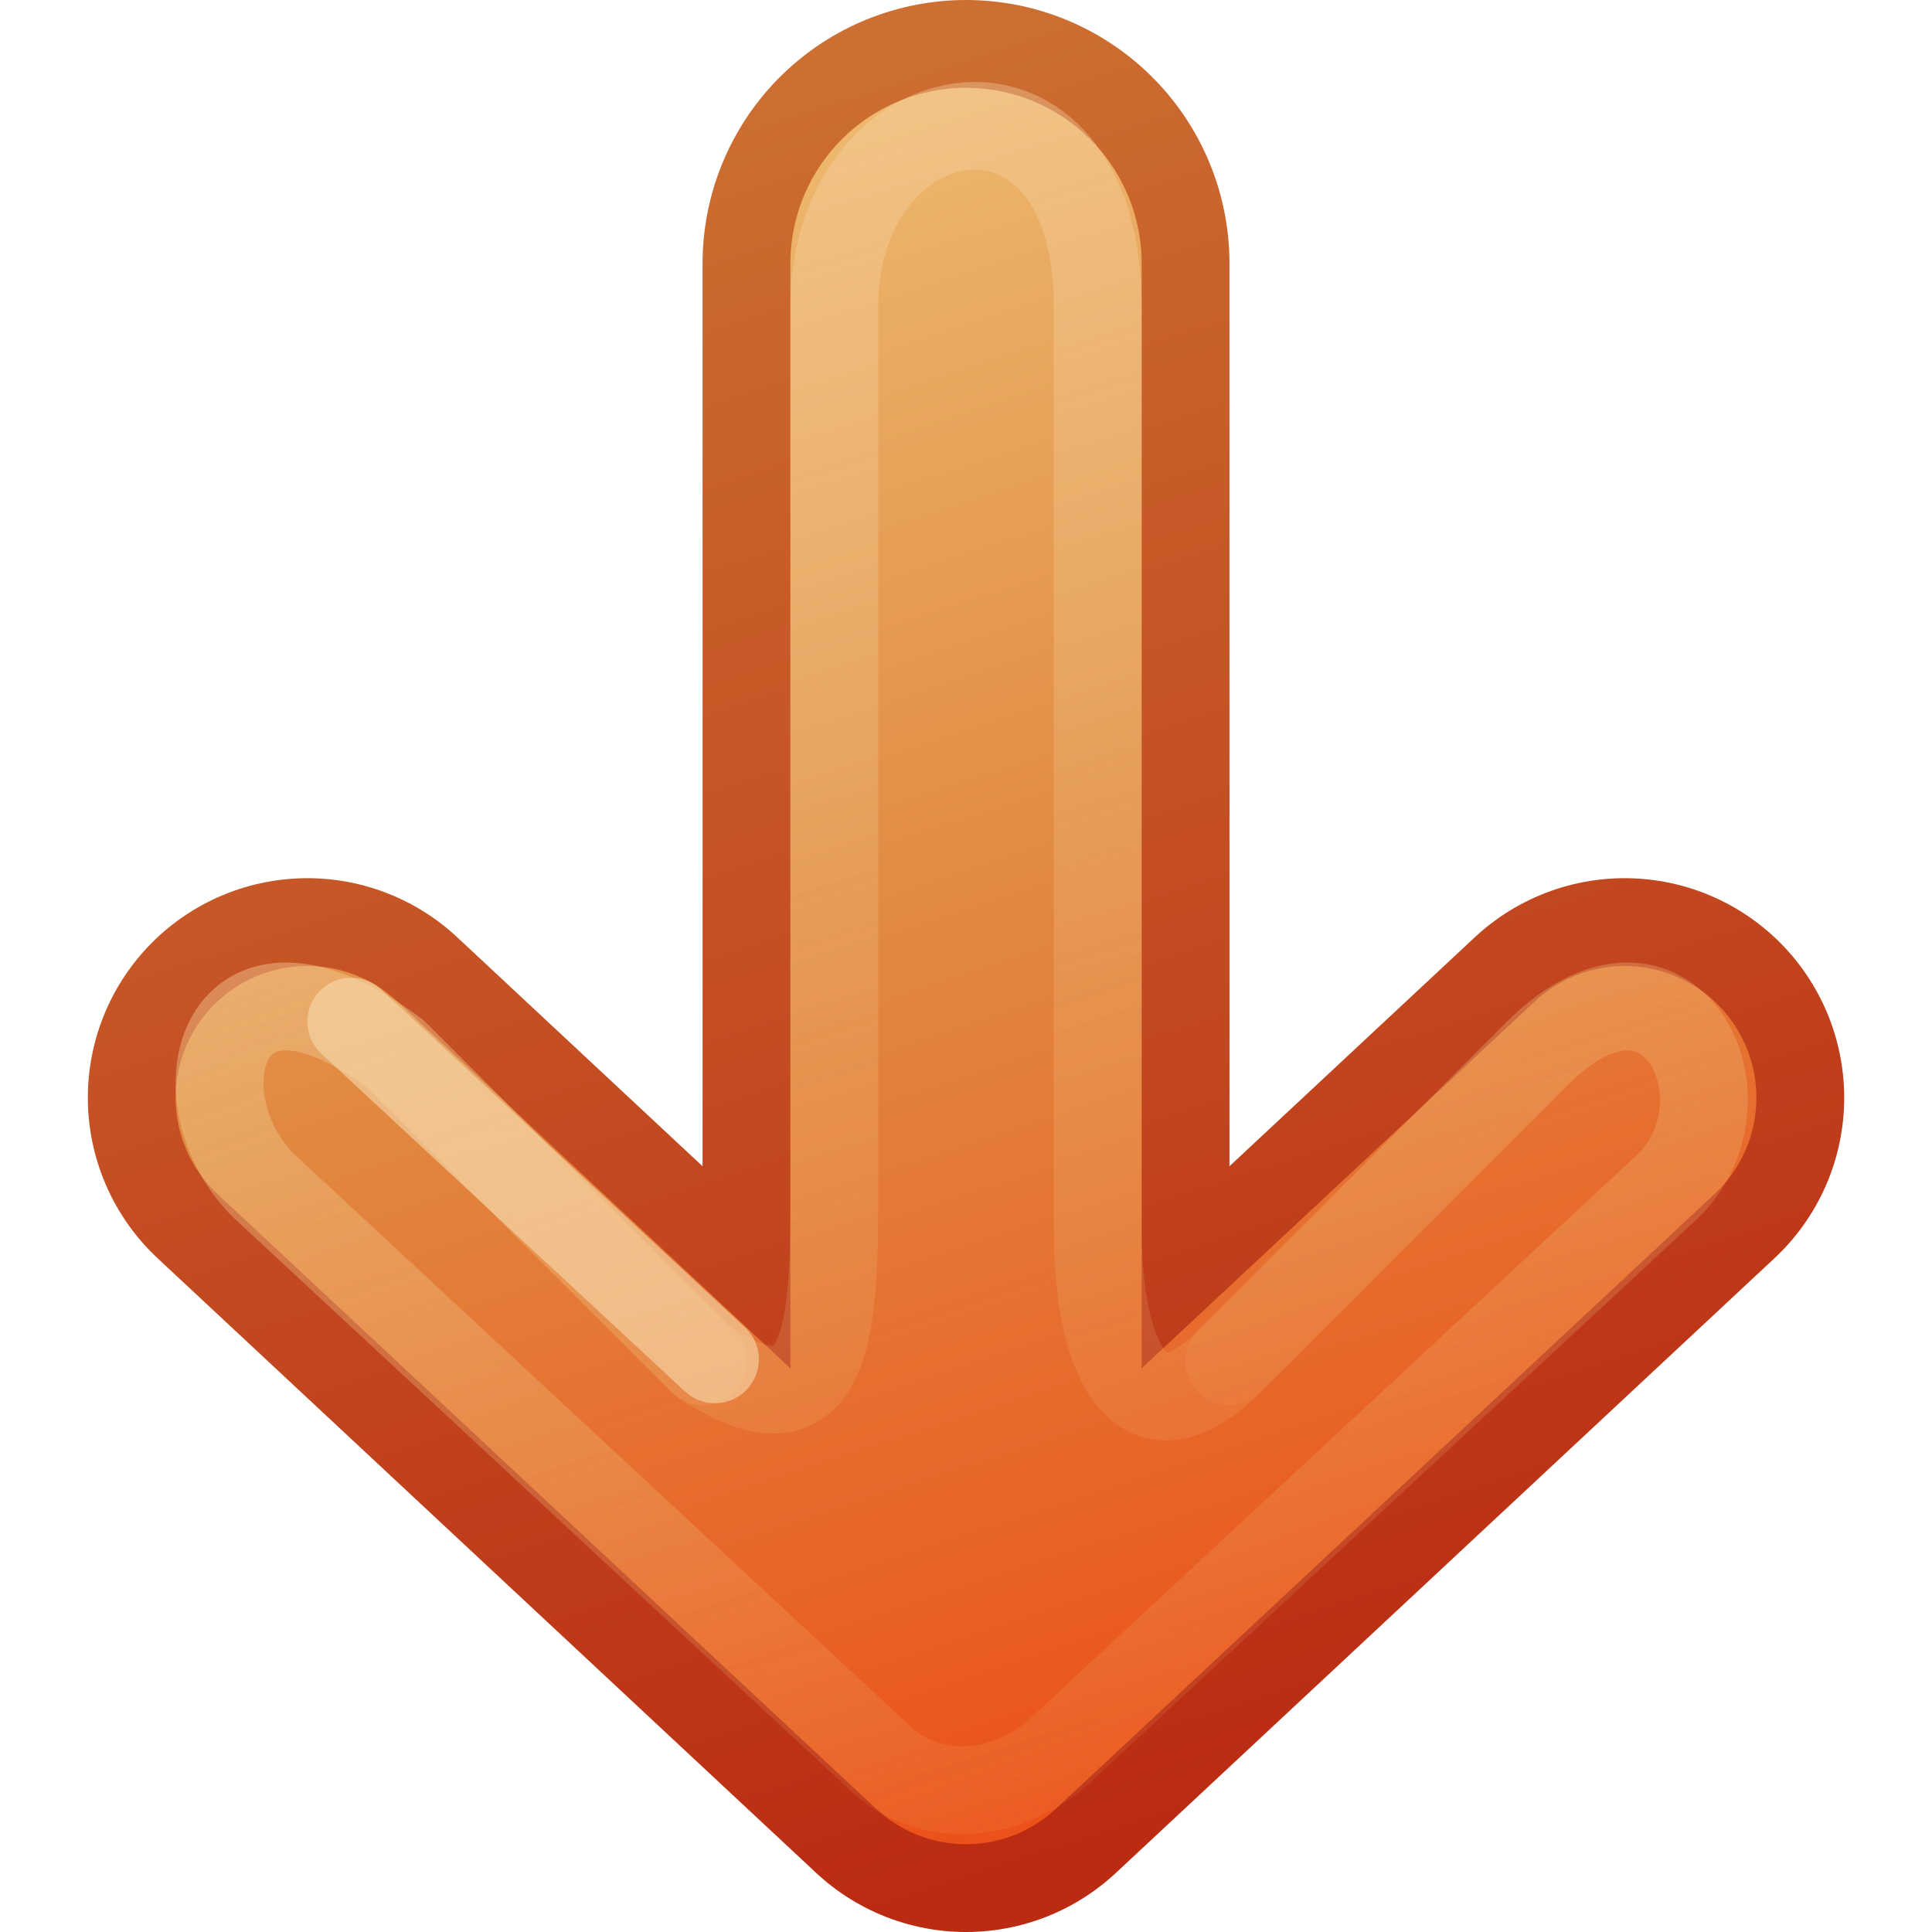
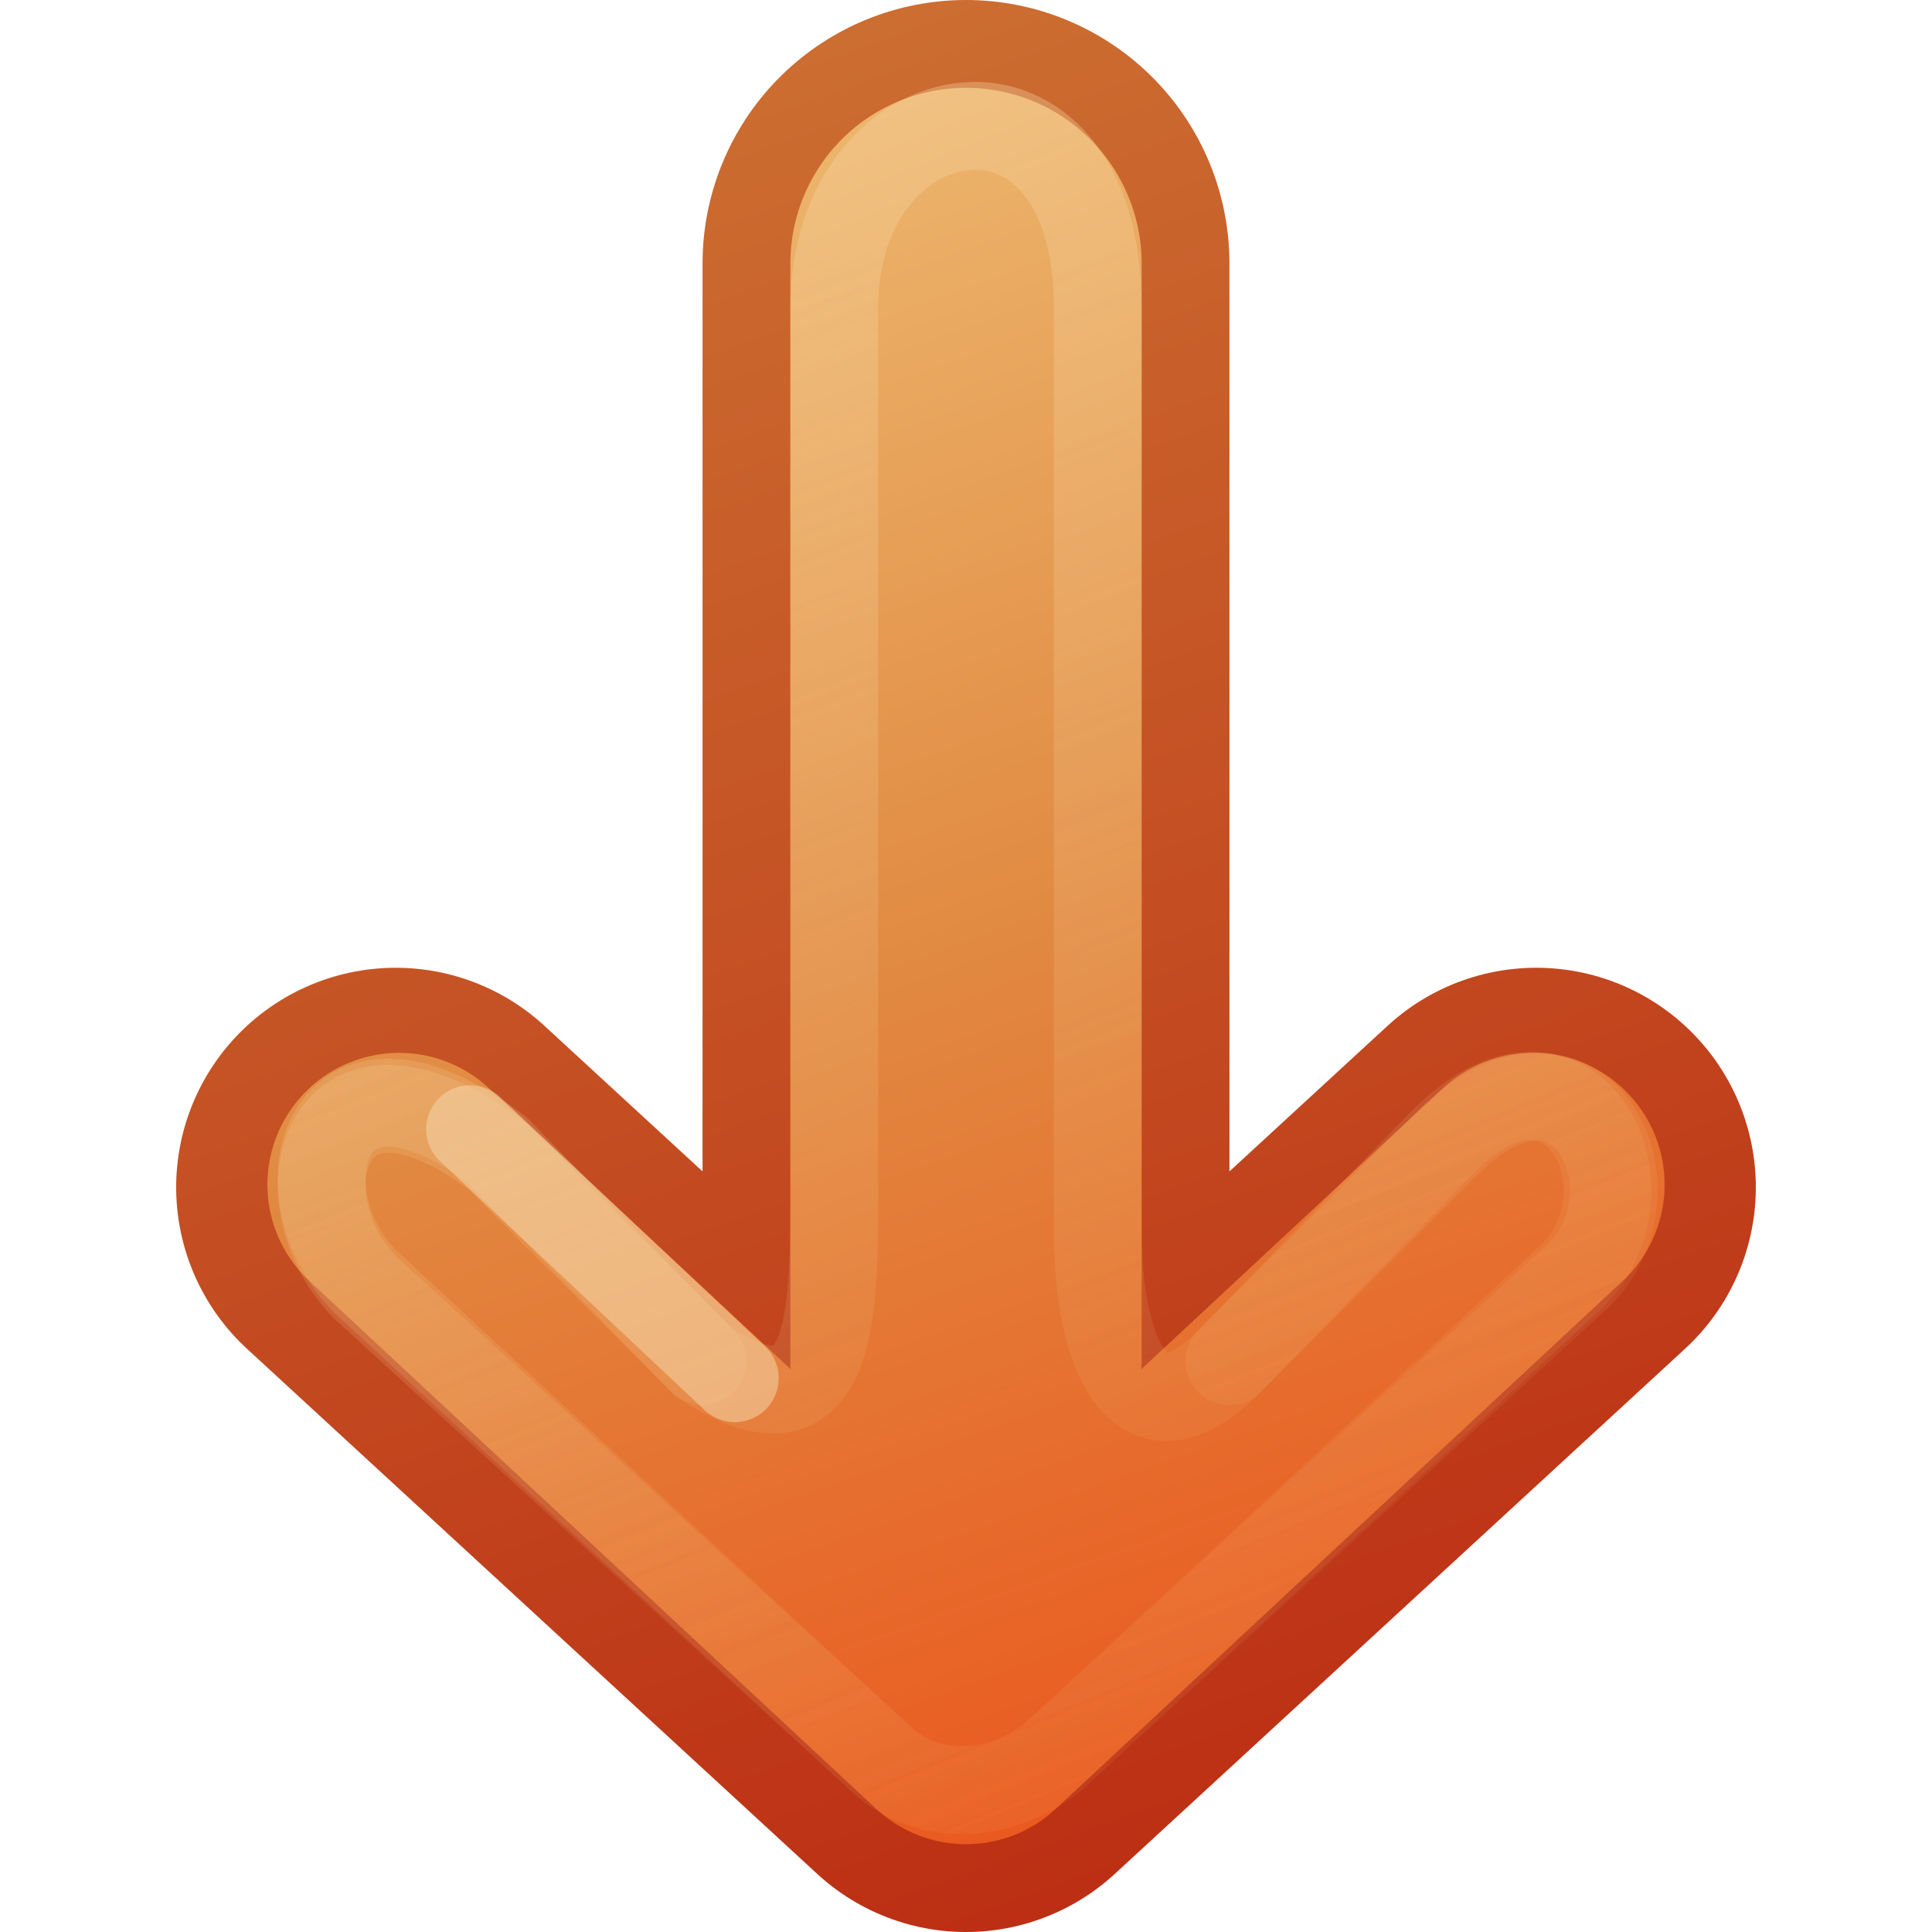
<svg xmlns="http://www.w3.org/2000/svg" xmlns:xlink="http://www.w3.org/1999/xlink" version="1.1" width="22" height="22" id="svg3734">
  <defs id="defs3736">
    <linearGradient id="linearGradient4456">
      <stop id="stop4458" style="stop-color:#f6daae;stop-opacity:1" offset="0" />
      <stop id="stop4460" style="stop-color:#f0c178;stop-opacity:0" offset="1" />
    </linearGradient>
    <linearGradient id="linearGradient3390-178-986-453-4-5">
      <stop id="stop3624-8-6" style="stop-color:#bb2b12;stop-opacity:1" offset="0" />
      <stop id="stop3626-1-1" style="stop-color:#cd7233;stop-opacity:1" offset="1" />
    </linearGradient>
+     <linearGradient x1="-55.189" y1="191.516" x2="-31.523" y2="182.48" id="linearGradient3732" xlink:href="#linearGradient3390-178-986-453-4-5" gradientUnits="userSpaceOnUse" gradientTransform="matrix(0.9295678,0,0,0.995944,51.30231,-181.7395)" />
    <linearGradient id="linearGradient7012-661-145-733-759-865-745-661-970-94-1-0">
      <stop id="stop3618-1-9" style="stop-color:#f0c178;stop-opacity:1" offset="0" />
      <stop id="stop3270-5-6" style="stop-color:#e18941;stop-opacity:1" offset="0.5" />
      <stop id="stop3620-9-3" style="stop-color:#ec4f18;stop-opacity:1" offset="1" />
    </linearGradient>
-     <linearGradient x1="-53.576" y1="190.512" x2="-32.06" y2="182.982" id="linearGradient4542" xlink:href="#linearGradient3390-178-986-453-4-5" gradientUnits="userSpaceOnUse" gradientTransform="matrix(-0.9295678,0,0,0.995944,-29.30231,-181.7395)" />
-     <linearGradient x1="-53.576" y1="190.512" x2="-32.06" y2="182.982" id="linearGradient4544" xlink:href="#linearGradient3390-178-986-453-4-5" gradientUnits="userSpaceOnUse" gradientTransform="matrix(-0.9295678,0,0,0.995944,-29.30231,-181.7395)" />
-     <linearGradient x1="-32.06" y1="182.982" x2="-53.576" y2="190.512" id="linearGradient4546" xlink:href="#linearGradient7012-661-145-733-759-865-745-661-970-94-1-0" gradientUnits="userSpaceOnUse" gradientTransform="matrix(-0.9295678,0,0,0.995944,-29.30231,-181.7395)" />
-     <linearGradient x1="-32.06" y1="182.982" x2="-53.576" y2="190.512" id="linearGradient4548" xlink:href="#linearGradient7012-661-145-733-759-865-745-661-970-94-1-0" gradientUnits="userSpaceOnUse" gradientTransform="matrix(-0.9295678,0,0,0.995944,-29.30231,-181.7395)" />
-     <linearGradient x1="21.5" y1="0.5" x2="-3.5" y2="8" id="linearGradient4550" xlink:href="#linearGradient4456" gradientUnits="userSpaceOnUse" gradientTransform="matrix(-1,0,0,1,22,0)" />
-     <linearGradient x1="21.5" y1="0.5" x2="1.5" y2="8" id="linearGradient4552" xlink:href="#linearGradient4456" gradientUnits="userSpaceOnUse" gradientTransform="matrix(-1,0,0,1,22,0)" />
+     <linearGradient x1="-31.523" y1="182.48" x2="-55.189" y2="191.516" id="linearGradient4322" xlink:href="#linearGradient7012-661-145-733-759-865-745-661-970-94-1-0" gradientUnits="userSpaceOnUse" gradientTransform="matrix(0.9295678,0,0,0.995944,51.30231,-181.7395)" />
+     <linearGradient x1="-31.523" y1="182.48" x2="-55.189" y2="191.516" id="linearGradient4324" xlink:href="#linearGradient7012-661-145-733-759-865-745-661-970-94-1-0" gradientUnits="userSpaceOnUse" gradientTransform="matrix(0.9295678,0,0,0.995944,51.30231,-181.7395)" />
+     <linearGradient x1="-55.189" y1="191.516" x2="-31.523" y2="182.48" id="linearGradient4452" xlink:href="#linearGradient3390-178-986-453-4-5" gradientUnits="userSpaceOnUse" gradientTransform="matrix(0.9295678,0,0,0.995944,51.30231,-181.7395)" />
+     <linearGradient x1="22" y1="-8.8817842e-16" x2="0" y2="9" id="linearGradient4462" xlink:href="#linearGradient4456" gradientUnits="userSpaceOnUse" />
+     <linearGradient x1="22" y1="-8.8817842e-16" x2="0" y2="9" id="linearGradient3026" xlink:href="#linearGradient4456" gradientUnits="userSpaceOnUse" />
  </defs>
-   <g transform="matrix(1,0,0,-1,1e-4,15.9999)" id="layer1">
-     <g transform="matrix(0,-1,1,0,6.0001,15.9999)" id="g4533">
-       <path d="M 12.5,-2.5 19.5,5 12.5,12.5" id="path3169-2-3" style="fill:none;stroke:url(#linearGradient4542);stroke-width:5;stroke-linecap:round;stroke-linejoin:round;stroke-miterlimit:4;stroke-opacity:1;stroke-dasharray:none;display:inline;enable-background:new" />
-       <path d="m 3,5 12.5,-7e-5" id="path3765" style="fill:none;stroke:url(#linearGradient4544);stroke-width:6;stroke-linecap:round;stroke-linejoin:round;stroke-miterlimit:4;stroke-opacity:1;stroke-dasharray:none;display:inline;enable-background:new" />
-       <path d="M 12.5,-2.5 19.5,5 12.5,12.5" id="path4277" style="fill:none;stroke:url(#linearGradient4546);stroke-width:3;stroke-linecap:round;stroke-linejoin:round;stroke-miterlimit:4;stroke-opacity:1;stroke-dasharray:none;display:inline;enable-background:new" />
-       <path d="m 3,5 12.5,-7e-5" id="path4279" style="fill:none;stroke:url(#linearGradient4548);stroke-width:4;stroke-linecap:round;stroke-linejoin:round;stroke-miterlimit:4;stroke-opacity:1;stroke-dasharray:none;display:inline;enable-background:new" />
-       <path d="M 12,11.5 15.5,8 c 1,-1 0,-1.5 -1.5,-1.5 l -10.5,0 c -3,0 -2.5,-3 0,-3 l 10,0 c 1.5,0 3,0 2,-1.5 L 12,-1.5 C 10.5,-3.5 12.5,-4 13.5,-3 L 20,4 c 0.5,0.5 0.528,1.333 0,2 l -6.5,7 c -1,1 -3,0 -1.5,-1.5 z" id="path4454" style="opacity:0.4;fill:none;stroke:url(#linearGradient4550);stroke-width:1;stroke-linecap:round;stroke-linejoin:round;stroke-miterlimit:4;stroke-opacity:1;stroke-dasharray:none;display:inline;enable-background:new" />
-       <path d="M 15.5,2 12,-1.5 C 10.5,-3.5 12.5,-4 13.5,-3 L 20,4 c 0.5,0.5 0.528,1.333 0,2 l -6.5,7 c -1,1 -3,0 -1.5,-1.5 L 15.5,8" id="path4464" style="opacity:0.4;fill:none;stroke:url(#linearGradient4552);stroke-width:1;stroke-linecap:round;stroke-linejoin:round;stroke-miterlimit:4;stroke-opacity:1;stroke-dasharray:none;display:inline;enable-background:new" />
-       <path d="m 11.633,-2 3.846,4.141" id="path4466" style="opacity:0.6;fill:none;stroke:#f6daae;stroke-width:1;stroke-linecap:round;stroke-linejoin:round;stroke-miterlimit:4;stroke-opacity:1;stroke-dasharray:none;display:inline;enable-background:new" />
-     </g>
+   <g transform="matrix(0,-1,1,0,6,22)" id="layer1">
+     <path d="M 8.48,-1.494 2.5,5 8.48,11.494" id="path3169-2-3" style="fill:none;stroke:url(#linearGradient3732);stroke-width:5;stroke-linecap:round;stroke-linejoin:round;stroke-miterlimit:4;stroke-opacity:1;stroke-dasharray:none;display:inline;enable-background:new" />
+     <path d="M 19,5 6.5,5" id="path3765" style="fill:none;stroke:url(#linearGradient4452);stroke-width:6;stroke-linecap:round;stroke-linejoin:round;stroke-miterlimit:4;stroke-opacity:1;stroke-dasharray:none;display:inline;enable-background:new" />
+     <path d="M 8.511,-1.455 2.5,5 8.511,11.455" id="path4277" style="fill:none;stroke:url(#linearGradient4322);stroke-width:3;stroke-linecap:round;stroke-linejoin:round;stroke-miterlimit:4;stroke-opacity:1;stroke-dasharray:none;display:inline;enable-background:new" />
+     <path d="M 19,5 6.5,5" id="path4279" style="fill:none;stroke:url(#linearGradient4324);stroke-width:4;stroke-linecap:round;stroke-linejoin:round;stroke-miterlimit:4;stroke-opacity:1;stroke-dasharray:none;display:inline;enable-background:new" />
+     <path d="M 8.973,10.405 6.5,8 C 5.486,7.014 6.5,6.5 8,6.5 l 10.5,0 c 3,0 2.5,-3 0,-3 l -10,0 c -1.5,0 -3,0 -2,-1.5 l 2.405,-2.338 c 1.5,-2 -0.5,-2.5 -1.5,-1.5 L 2,4 C 1.5,4.5 1.472,5.333 2,6 l 5.473,5.905 c 1,1 3.021,-0.021 1.5,-1.5 z" id="path4454" style="opacity:0.4;fill:none;stroke:url(#linearGradient3026);stroke-width:1;stroke-linecap:round;stroke-linejoin:round;stroke-miterlimit:4;stroke-opacity:1;stroke-dasharray:none;display:inline;enable-background:new" />
+     <path d="m 6.5,2 2.334,-2.336 c 1.5,-2 -0.5,-2.5 -1.5,-1.5 L 2,4 C 1.5,4.5 1.472,5.333 2,6 l 5.474,5.973 c 1,1 3,-1.32e-4 1.5,-1.5 L 6.5,8" id="path4464" style="opacity:0.4;fill:none;stroke:url(#linearGradient4462);stroke-width:1;stroke-linecap:round;stroke-linejoin:round;stroke-miterlimit:4;stroke-opacity:1;stroke-dasharray:none;display:inline;enable-background:new" />
+     <path d="M 9.142,-0.647 6.306,2.367" id="path4466" style="opacity:0.51;fill:none;stroke:#f6daae;stroke-width:1;stroke-linecap:round;stroke-linejoin:round;stroke-miterlimit:4;stroke-opacity:1;stroke-dasharray:none;display:inline;enable-background:new" />
  </g>
</svg>
